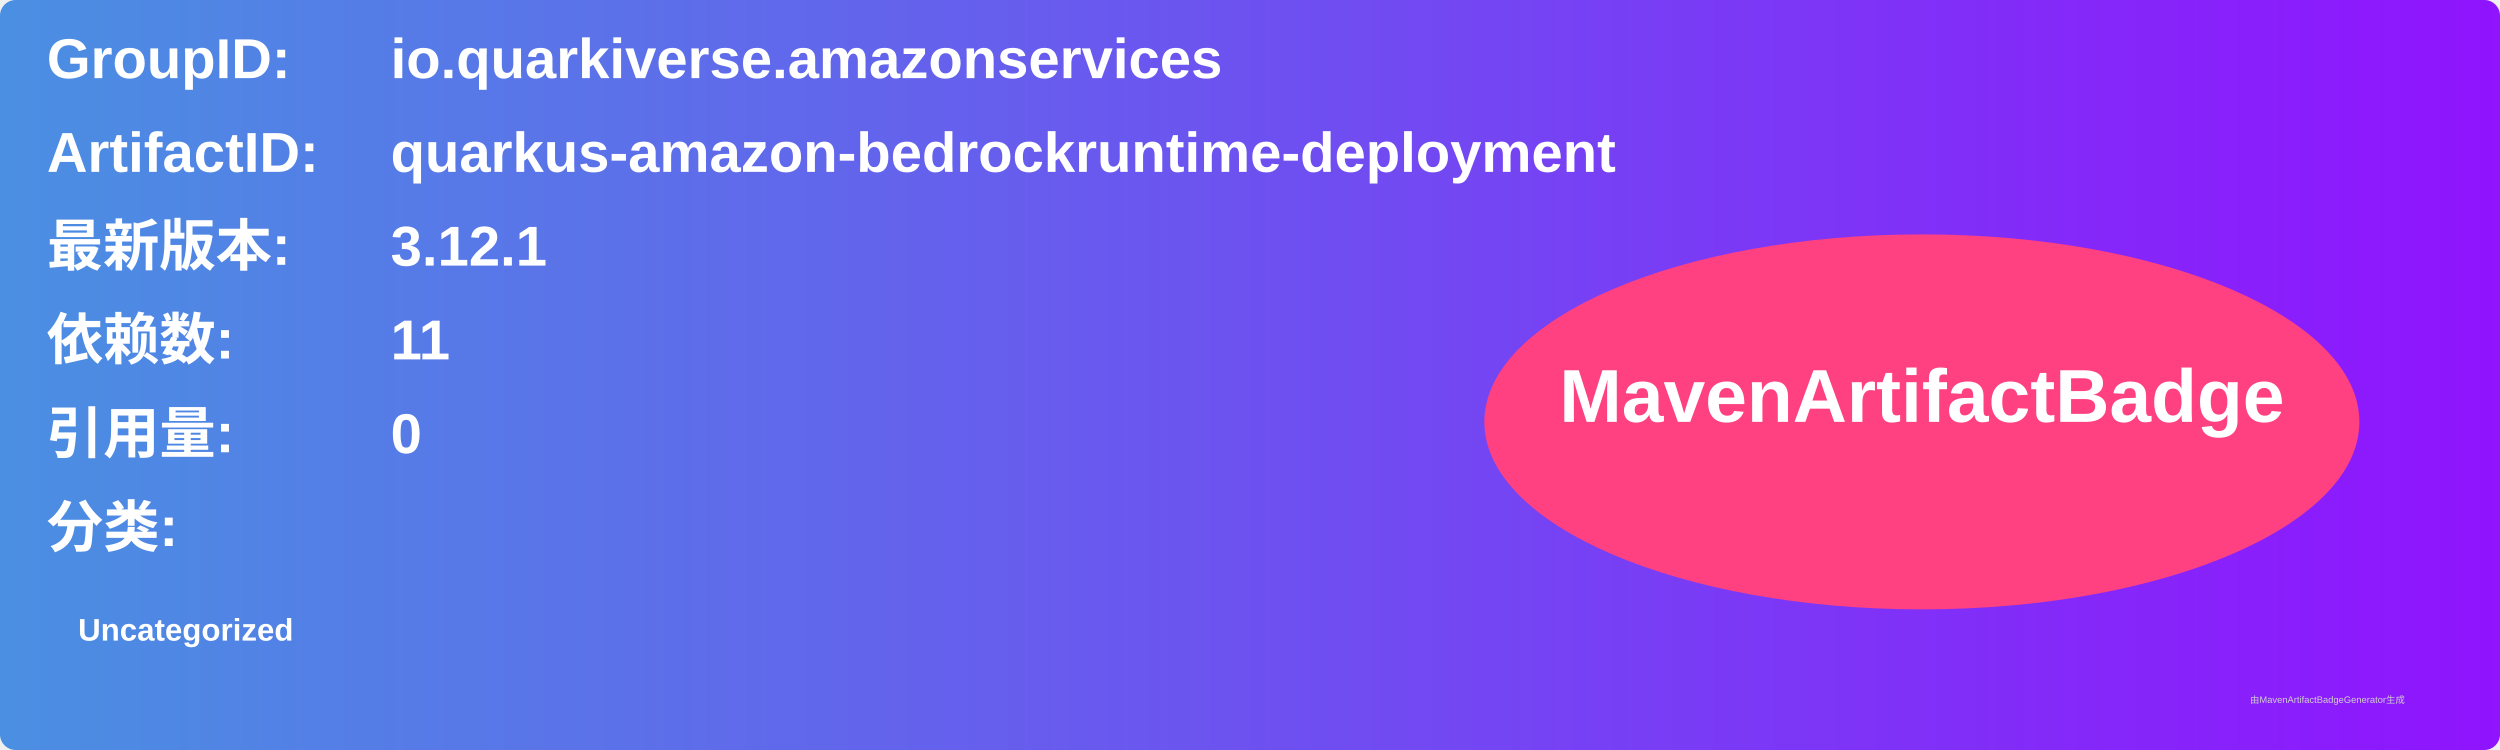
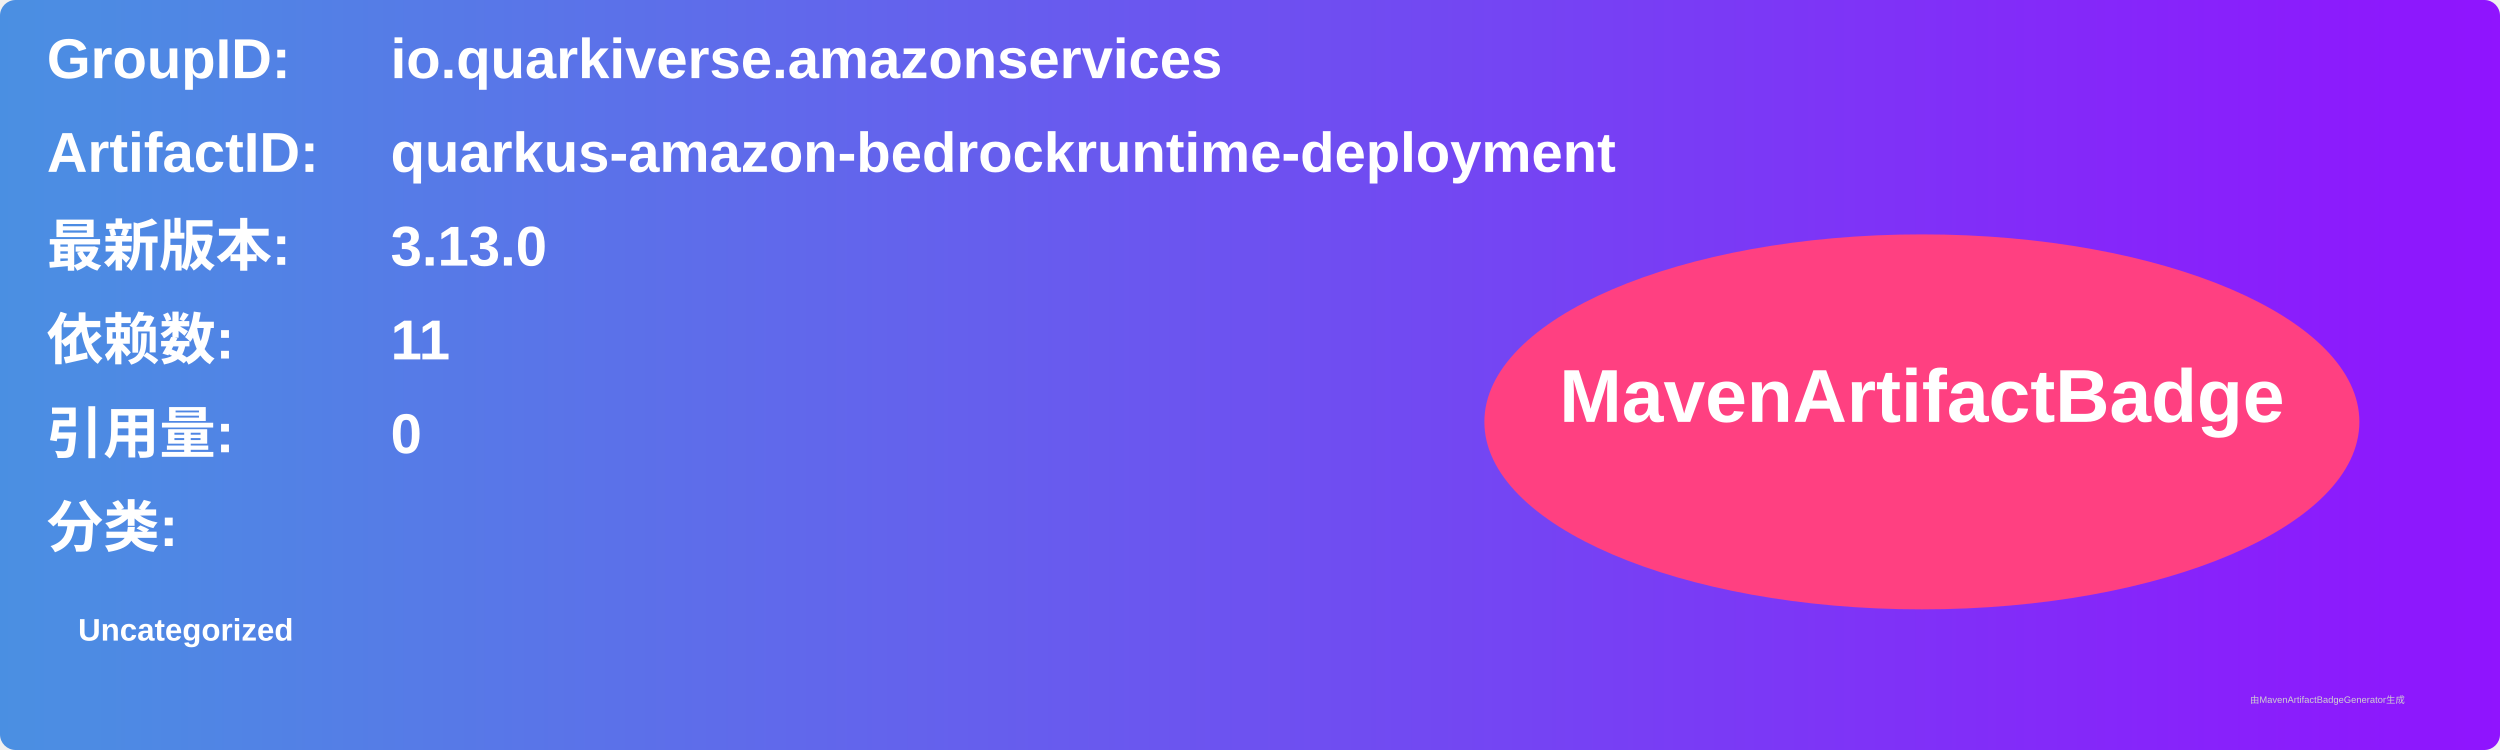
<svg xmlns="http://www.w3.org/2000/svg" width="800" height="240" viewBox="0 0 800 240">
  <linearGradient id="grad" x1="0%" y1="0%" x2="100%" y2="0%">
    <stop offset="0%" stop-color="#4a90e2" />
    <stop offset="100%" stop-color="#9013fe" />
  </linearGradient>
  <rect width="100%" height="100%" rx="5" ry="5" fill="url(#grad)" />
  <g transform="translate(15, 15)">
    <text x="0" y="10" font-family="Arial" font-size="18" fill="white" font-weight="bold" width="260">GroupID:</text>
    <text x="110" y="10" font-family="Arial" font-size="18" fill="white" font-weight="bold" width="460">io.quarkiverse.amazonservices</text>
    <text x="0" y="40" font-family="Arial" font-size="18" fill="white" font-weight="bold" width="260">ArtifactID:</text>
    <text x="110" y="40" font-family="Arial" font-size="18" fill="white" font-weight="bold" width="460">quarkus-amazon-bedrockruntime-deployment</text>
    <text x="0" y="70" font-family="Arial" font-size="18" fill="white" font-weight="bold">最新版本:</text>
    <text x="110" y="70" font-family="Arial" font-size="18" fill="white" font-weight="bold">
-       <tspan font-weight="bold">3.12.1</tspan>
+       <tspan font-weight="bold">3.13.0</tspan>
    </text>
    <text x="0" y="100" font-family="Arial" font-size="18" fill="white" font-weight="bold">依赖数: </text>
    <text x="110" y="100" font-family="Arial" font-size="18" fill="white">
      <tspan font-weight="bold">11</tspan>
    </text>
    <text x="0" y="130" font-family="Arial" font-size="18" fill="white" font-weight="bold">引用量: </text>
    <text x="110" y="130" font-family="Arial" font-size="18" fill="white">
      <tspan font-weight="bold">0</tspan>
    </text>
    <text x="0" y="160" font-family="Arial" font-size="18" fill="white" font-weight="bold">分类:</text>
    <text x="10" y="190" font-family="Arial" font-size="10" fill="white">
      <tspan font-weight="bold">Uncategorized</tspan>
    </text>
    <ellipse cx="600" cy="120" rx="140" ry="60" fill="#ff4081" />
    <text x="600" y="120" text-anchor="middle" font-family="Arial" font-size="24" fill="white" font-weight="bold">MavenArtifactBadge</text>
  </g>
  <text x="720" y="225" font-family="Arial" font-size="3" fill="#d0d0d0">由MavenArtifactBadgeGenerator生成</text>
</svg>
